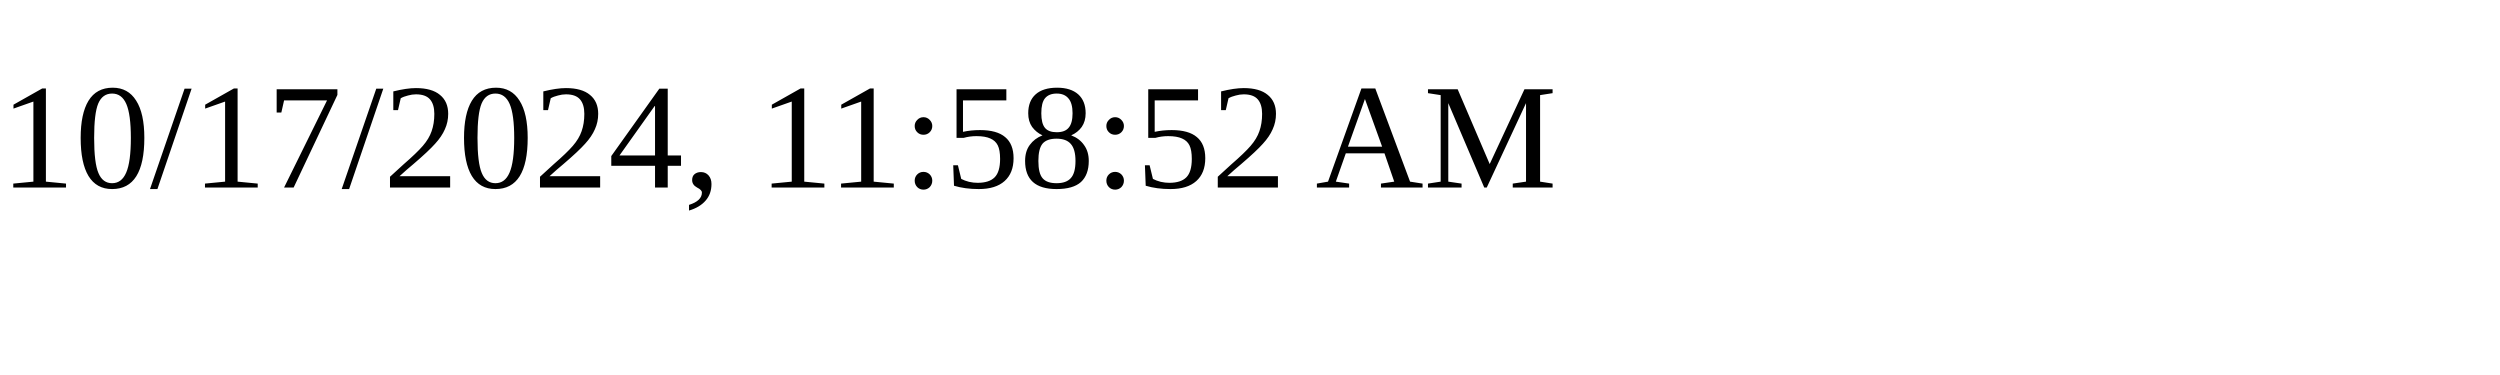
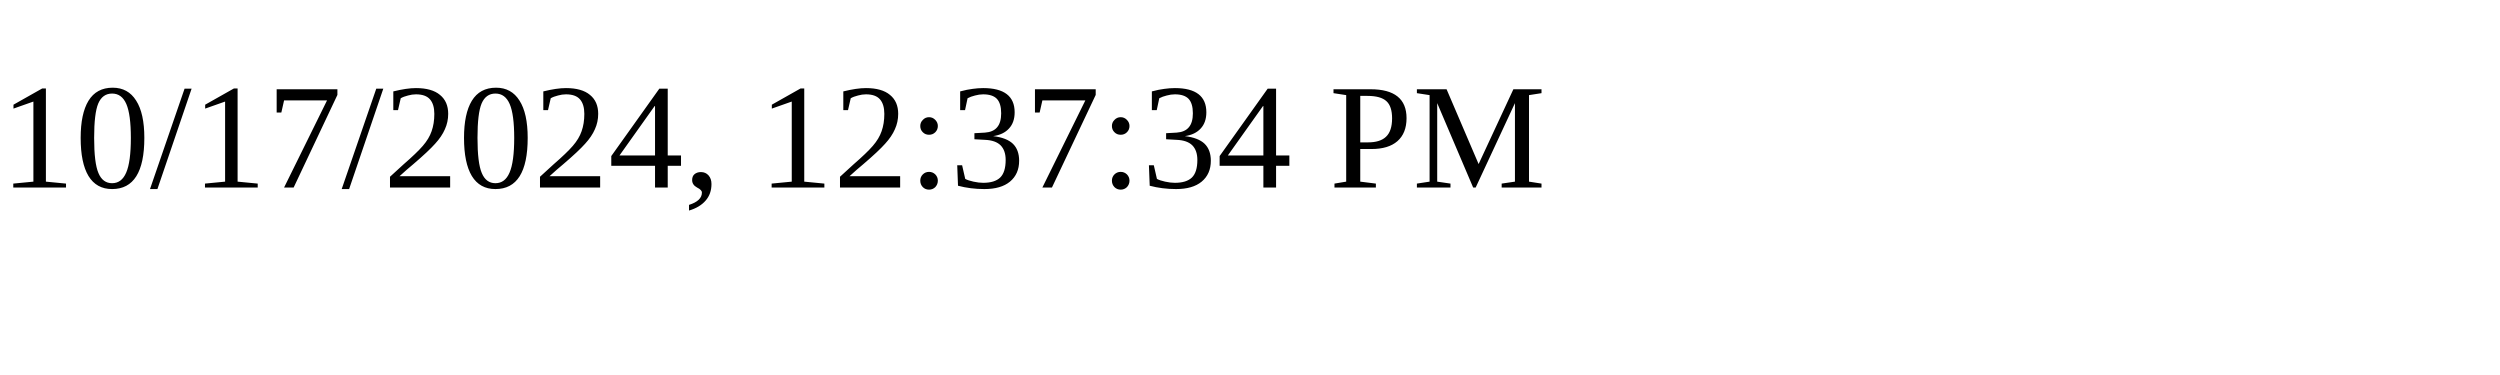
<svg xmlns="http://www.w3.org/2000/svg" height="30" width="200">
-   <text x="0" y="15">10/17/2024, 11:58:52 AM</text>
+   <text x="0" y="15">10/17/2024, 12:37:34 PM</text>
</svg>
